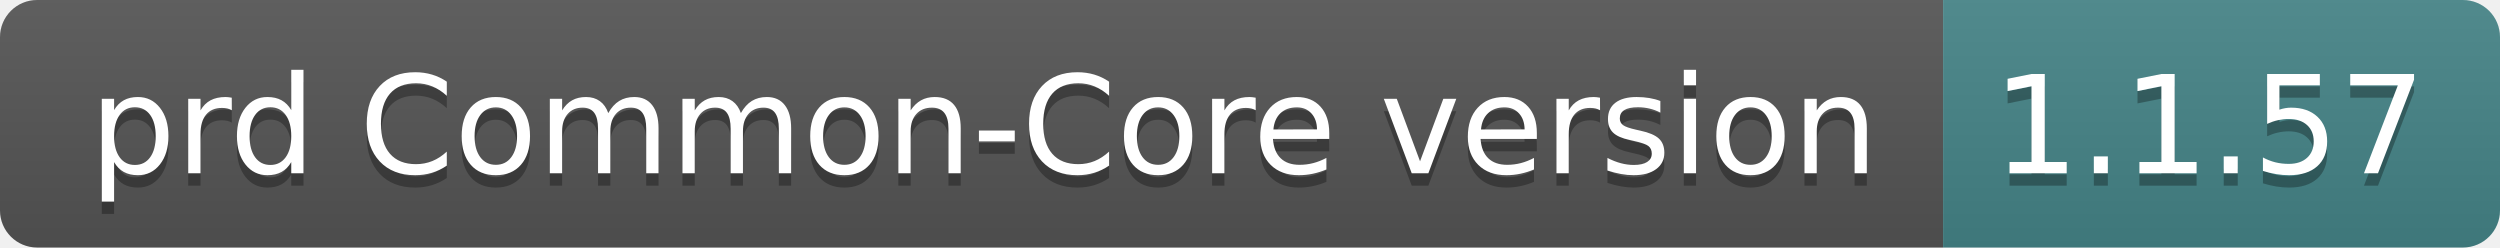
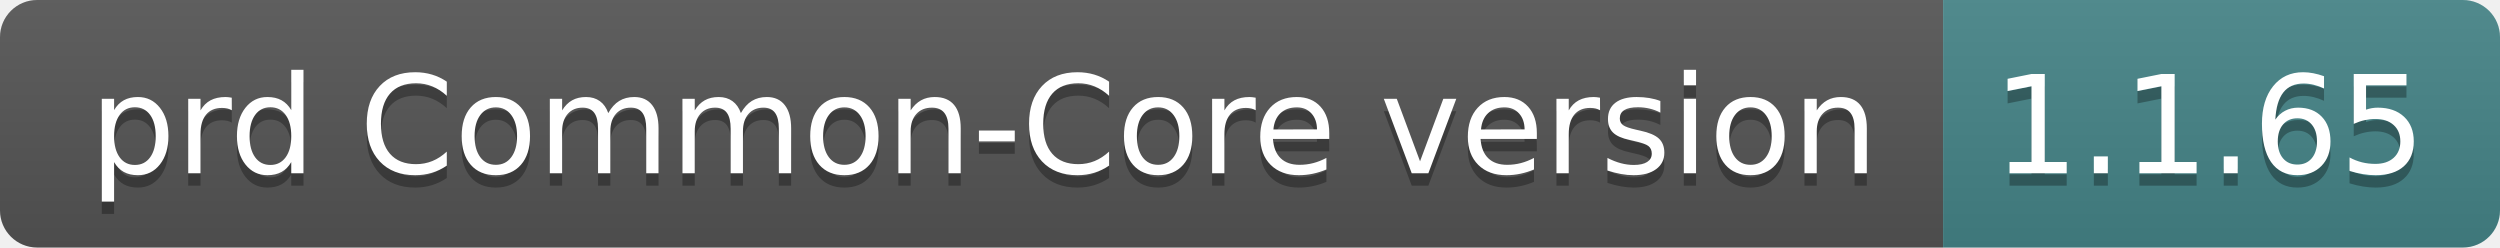
- <svg xmlns="http://www.w3.org/2000/svg" width="202" height="20" role="img" aria-label="prd Common-Core version: 1.1.57">
+ <svg xmlns="http://www.w3.org/2000/svg" width="202" height="20" role="img" aria-label="prd Common-Core version: 1.1.65">
  <linearGradient id="s" x2="0" y2="100%">
    <stop offset="0" stop-color="#bbb" stop-opacity=".1" />
    <stop offset="1" stop-opacity=".1" />
  </linearGradient>
  <clipPath id="r">
    <rect width="202" height="20" rx="3" fill="#fff" />
  </clipPath>
  <g clip-path="url(#r)">
    <rect width="157" height="20" fill="#555" />
    <rect x="157" width="45" height="20" fill="#458588" />
    <rect width="202" height="20" fill="url(#s)" />
  </g>
  <g fill="#fff" text-anchor="middle" font-family="Verdana,Geneva,DejaVu Sans,sans-serif" text-rendering="geometricPrecision" font-size="110">
    <text aria-hidden="true" x="795" y="150" fill="#010101" fill-opacity=".3" transform="scale(.1)" textLength="1470">prd Common-Core version</text>
    <text x="795" y="140" transform="scale(.1)" fill="#fff" textLength="1470">prd Common-Core version</text>
-     <text aria-hidden="true" x="1785" y="150" fill="#010101" fill-opacity=".3" transform="scale(.1)" textLength="350">1.1.57</text>
-     <text x="1785" y="140" transform="scale(.1)" fill="#fff" textLength="350">1.1.57</text>
+     <text aria-hidden="true" x="1785" y="150" fill="#010101" fill-opacity=".3" transform="scale(.1)" textLength="350">1.1.65</text>
+     <text x="1785" y="140" transform="scale(.1)" fill="#fff" textLength="350">1.1.65</text>
  </g>
</svg>
